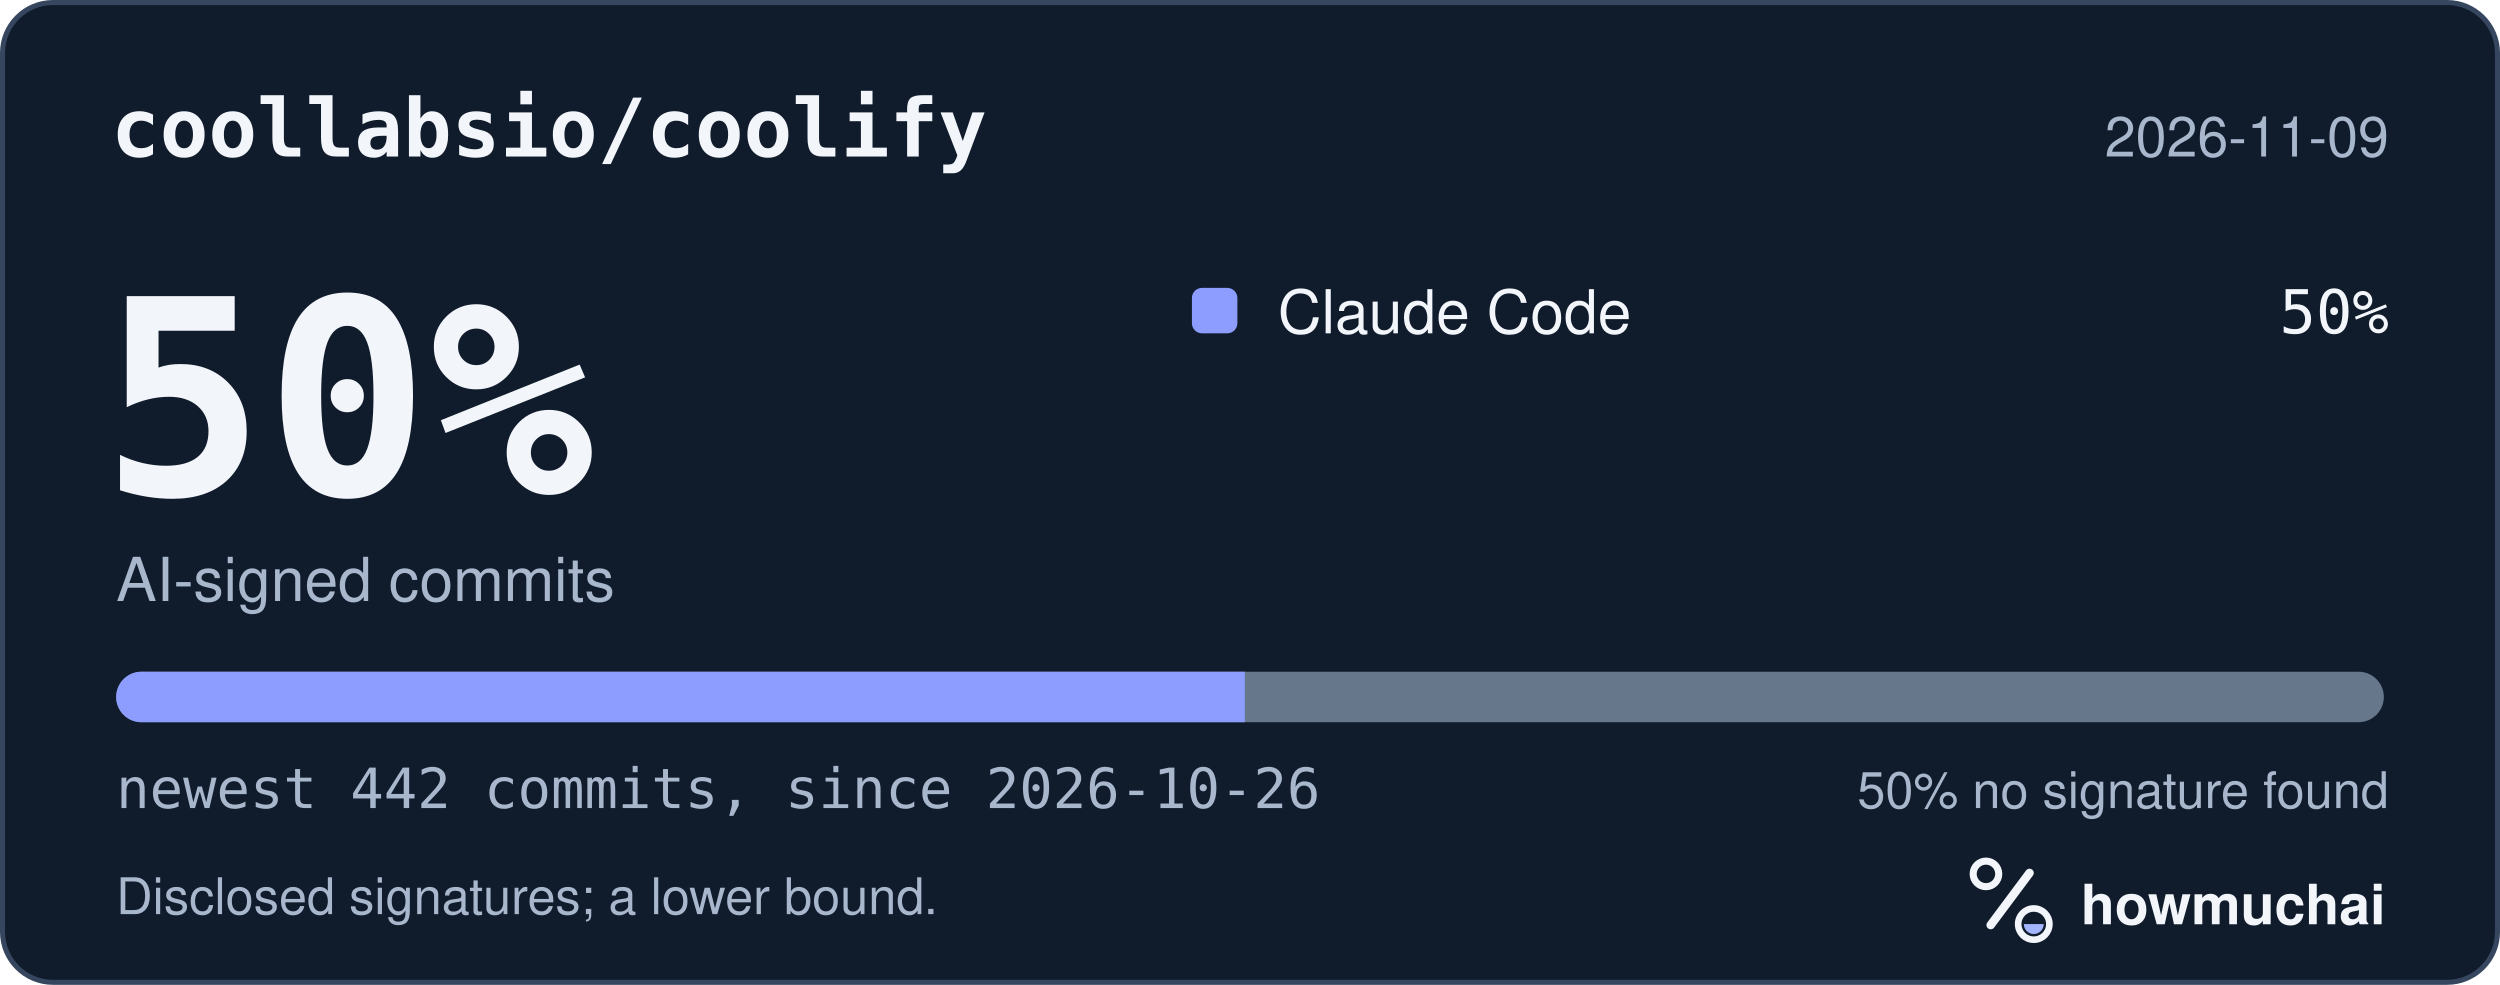
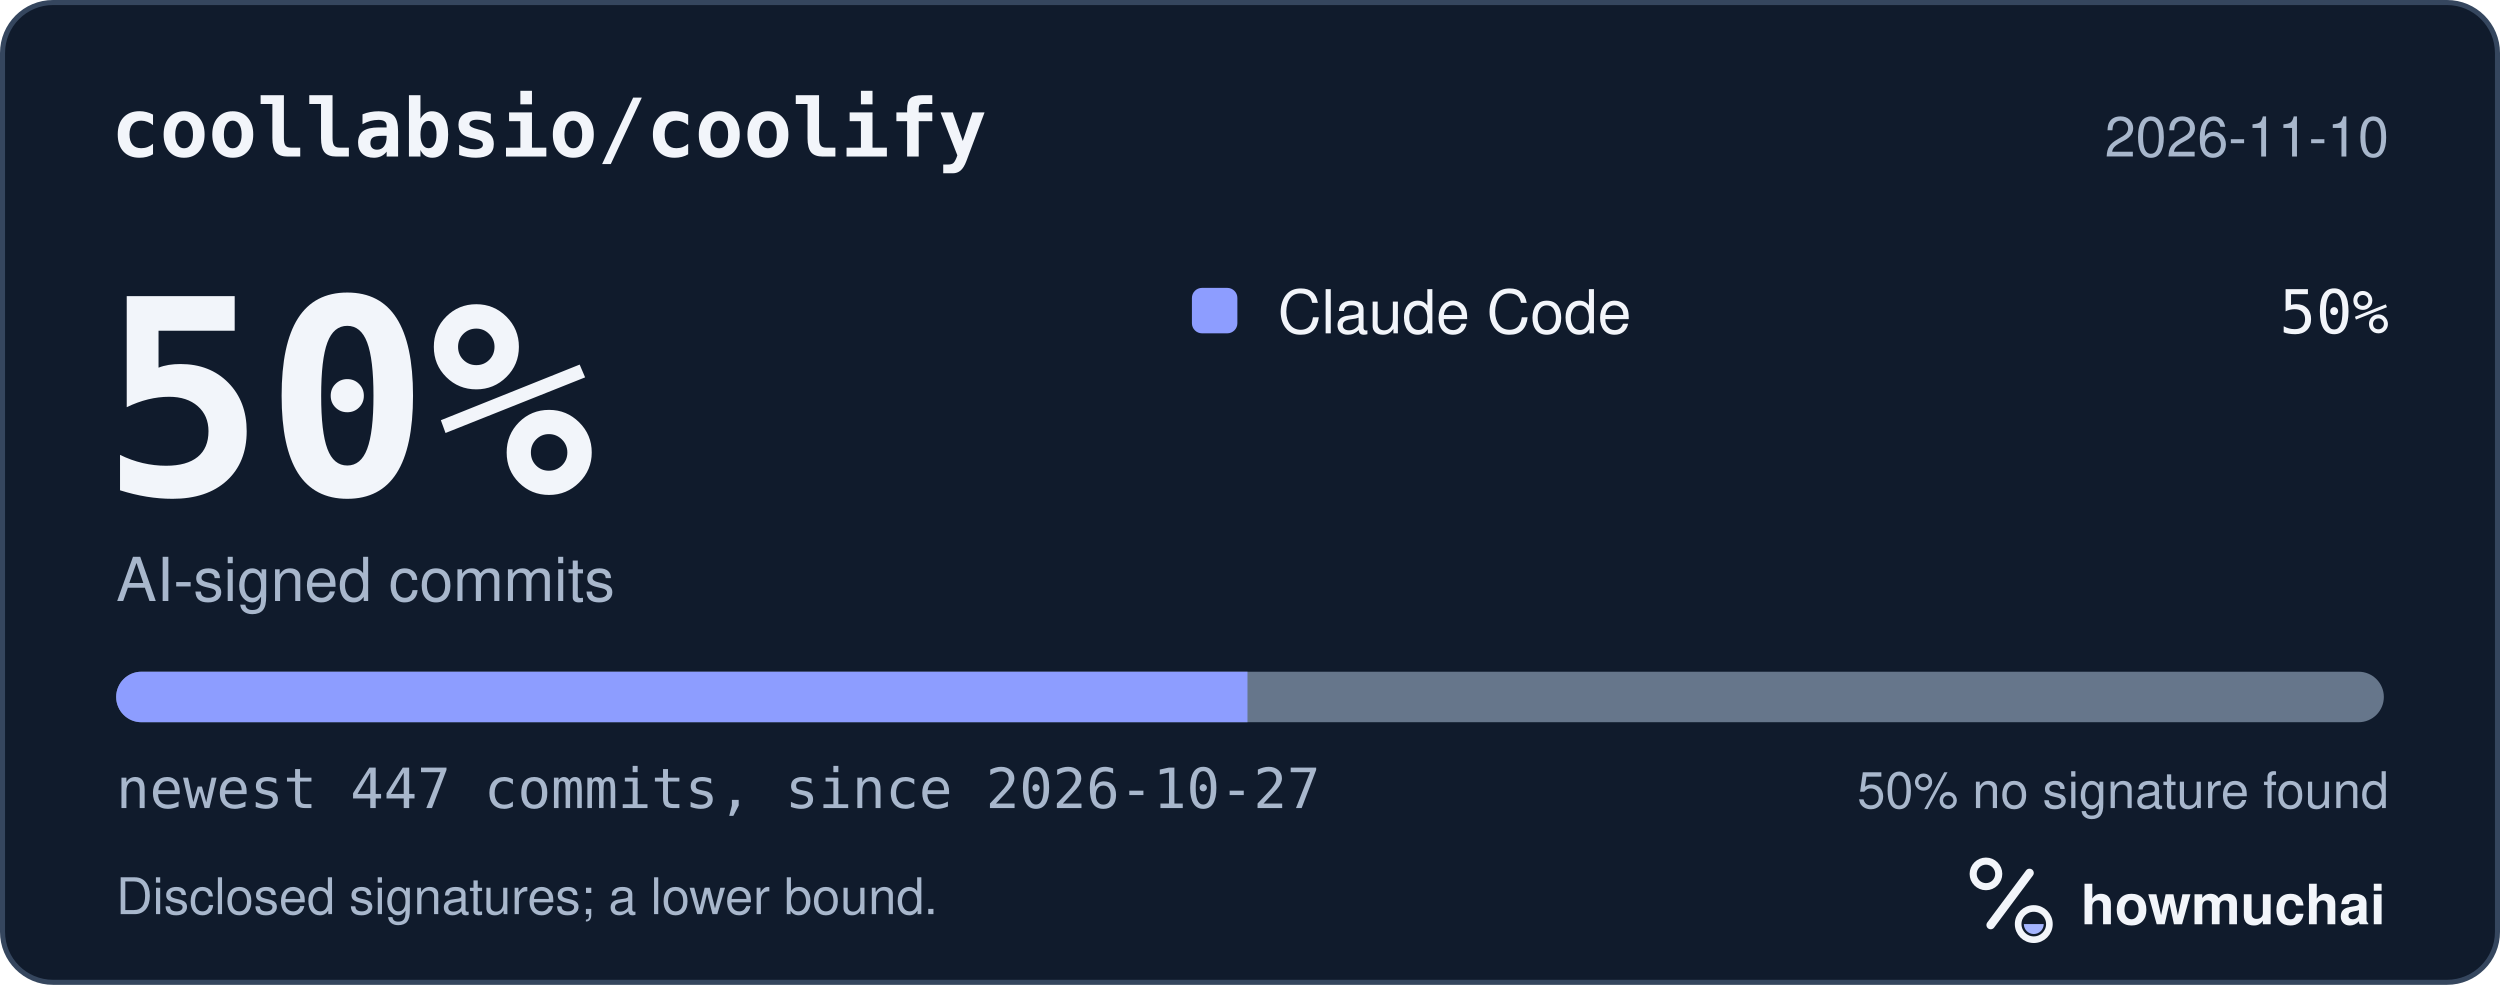
<svg xmlns="http://www.w3.org/2000/svg" width="495" height="195" viewBox="0 0 495 195" role="img" aria-labelledby="hm-t hm-d">
  <rect x="0.5" y="0.5" width="494" height="194" rx="10" fill="#101B2C" stroke="#35465E" />
  <text x="22" y="31" fill="#F2F5FA" font-family="ui-monospace, SF Mono, Menlo, Consolas, IBM Plex Mono, monospace" font-size="16" font-weight="600">coollabsio/coolify</text>
-   <text x="473" y="31" fill="#A8B7CC" font-family="-apple-system, BlinkMacSystemFont, Segoe UI, Helvetica, Arial, Fira Sans, sans-serif" font-size="11" text-anchor="end">2026-11-09</text>
+   <text x="473" y="31" fill="#A8B7CC" font-family="-apple-system, BlinkMacSystemFont, Segoe UI, Helvetica, Arial, Fira Sans, sans-serif" font-size="11" text-anchor="end">2026-11-10</text>
  <text x="20" y="98" fill="#F2F5FA" font-family="ui-monospace, SF Mono, Menlo, Consolas, IBM Plex Mono, monospace" font-size="54" font-weight="700">50%</text>
  <text x="23" y="119" fill="#A8B7CC" font-family="-apple-system, BlinkMacSystemFont, Segoe UI, Helvetica, Arial, Fira Sans, sans-serif" font-size="12">AI-signed commits</text>
  <rect x="236" y="57" width="9" height="9" rx="2" fill="#8D9DFF" />
  <text x="253" y="66" fill="#F2F5FA" font-family="-apple-system, BlinkMacSystemFont, Segoe UI, Helvetica, Arial, Fira Sans, sans-serif" font-size="12">Claude Code</text>
  <text x="473" y="66" fill="#F2F5FA" font-family="ui-monospace, SF Mono, Menlo, Consolas, IBM Plex Mono, monospace" font-size="12" text-anchor="end">50%</text>
  <defs>
    <clipPath id="hm-bar">
      <rect x="23" y="133" width="449" height="10" rx="5" />
    </clipPath>
  </defs>
  <rect x="23" y="133" width="449" height="10" rx="5" fill="#66768B" />
  <g clip-path="url(#hm-bar)">
-     <rect x="23.00" y="133" width="223.48" height="10" fill="#8D9DFF" />
+     <rect x="23.00" y="133" width="224.00" height="10" fill="#8D9DFF" />
  </g>
-   <text x="23" y="160" fill="#A8B7CC" font-family="ui-monospace, SF Mono, Menlo, Consolas, IBM Plex Mono, monospace" font-size="11">newest 442 commits, since 2026-10-26</text>
+   <text x="23" y="160" fill="#A8B7CC" font-family="ui-monospace, SF Mono, Menlo, Consolas, IBM Plex Mono, monospace" font-size="11">newest 447 commits, since 2026-10-27</text>
  <text x="473" y="160" fill="#A8B7CC" font-family="-apple-system, BlinkMacSystemFont, Segoe UI, Helvetica, Arial, Fira Sans, sans-serif" font-size="10" text-anchor="end">50% no signature found</text>
  <text x="23" y="181" fill="#A8B7CC" font-family="-apple-system, BlinkMacSystemFont, Segoe UI, Helvetica, Arial, Fira Sans, sans-serif" font-size="10">Disclosed signatures; a lower bound.</text>
  <g transform="translate(386 166) scale(0.046875)">
    <circle cx="154" cy="150" r="54" fill="none" stroke="#F2F5FA" stroke-width="30" />
    <path d="M174 366 338 146" fill="none" stroke="#F2F5FA" stroke-width="36" stroke-linecap="round" />
    <circle cx="356" cy="362" r="66" fill="none" stroke="#F2F5FA" stroke-width="28" />
    <path d="M314 362a42 42 0 0 0 84 0Z" fill="#A4B5FF" />
  </g>
  <text x="412" y="183" fill="#F2F5FA" font-family="-apple-system, BlinkMacSystemFont, Segoe UI, Helvetica, Arial, Fira Sans, sans-serif" font-size="11" font-weight="650">howmuchai</text>
</svg>
